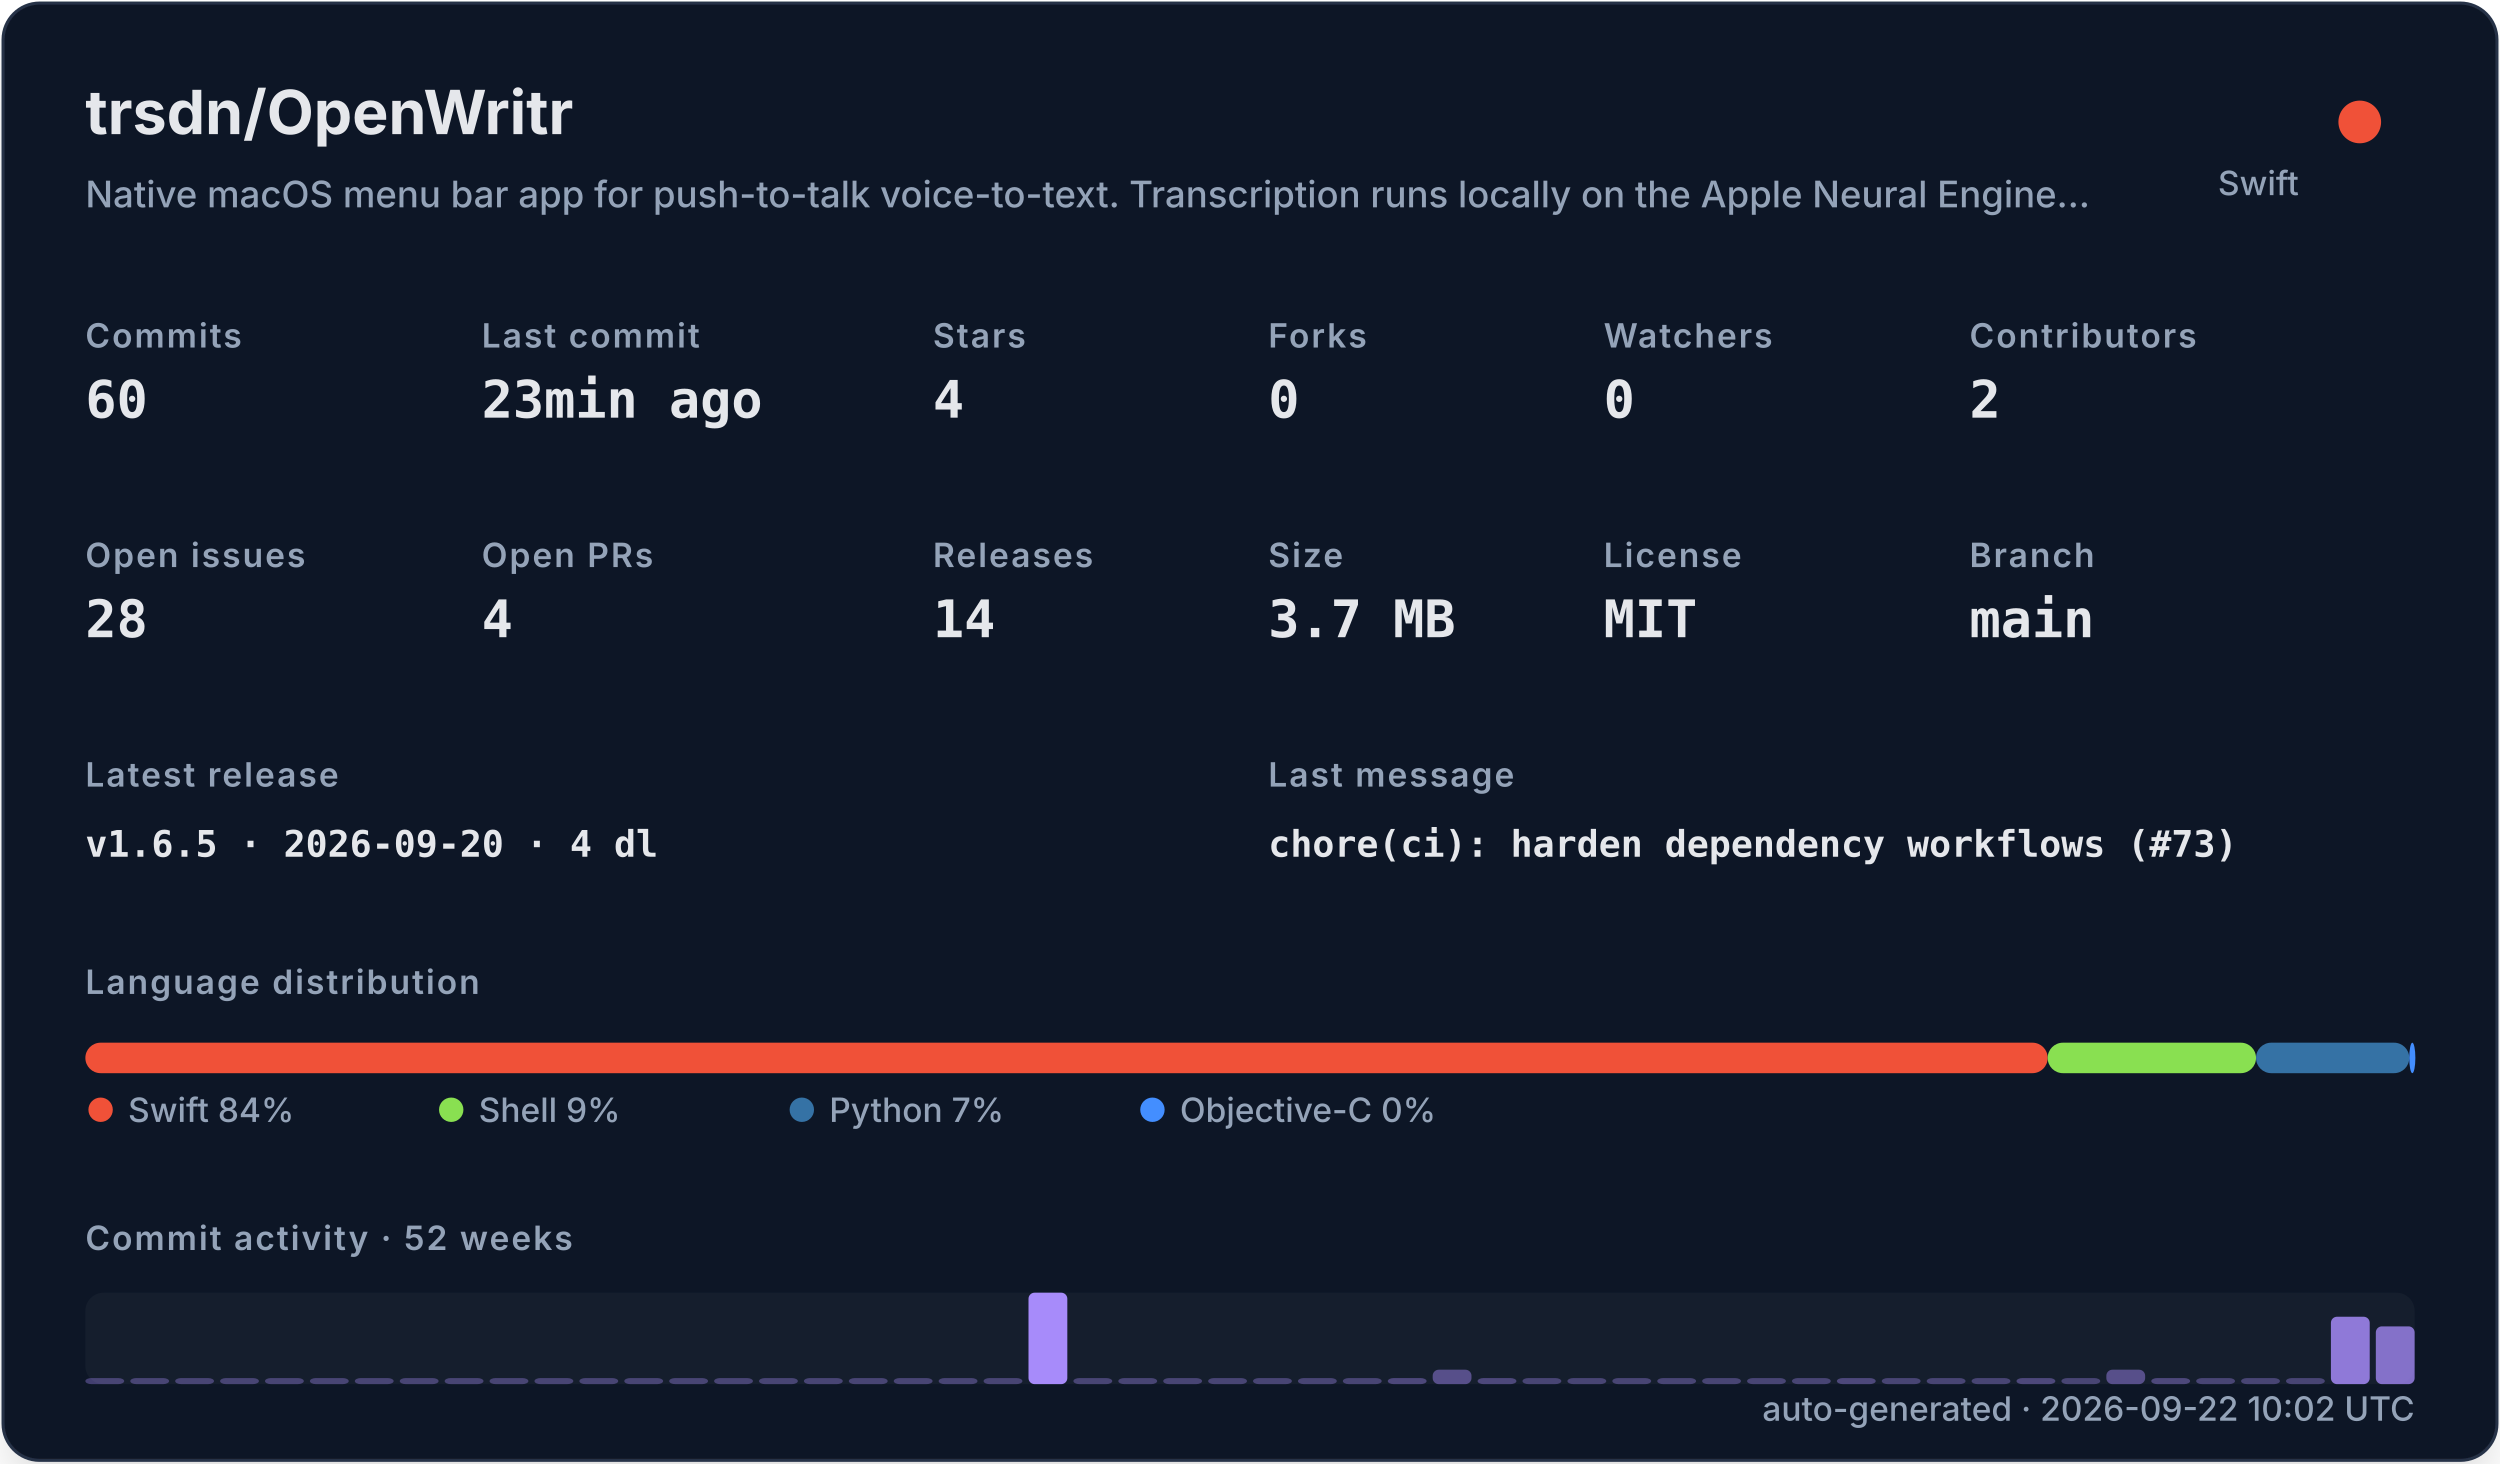
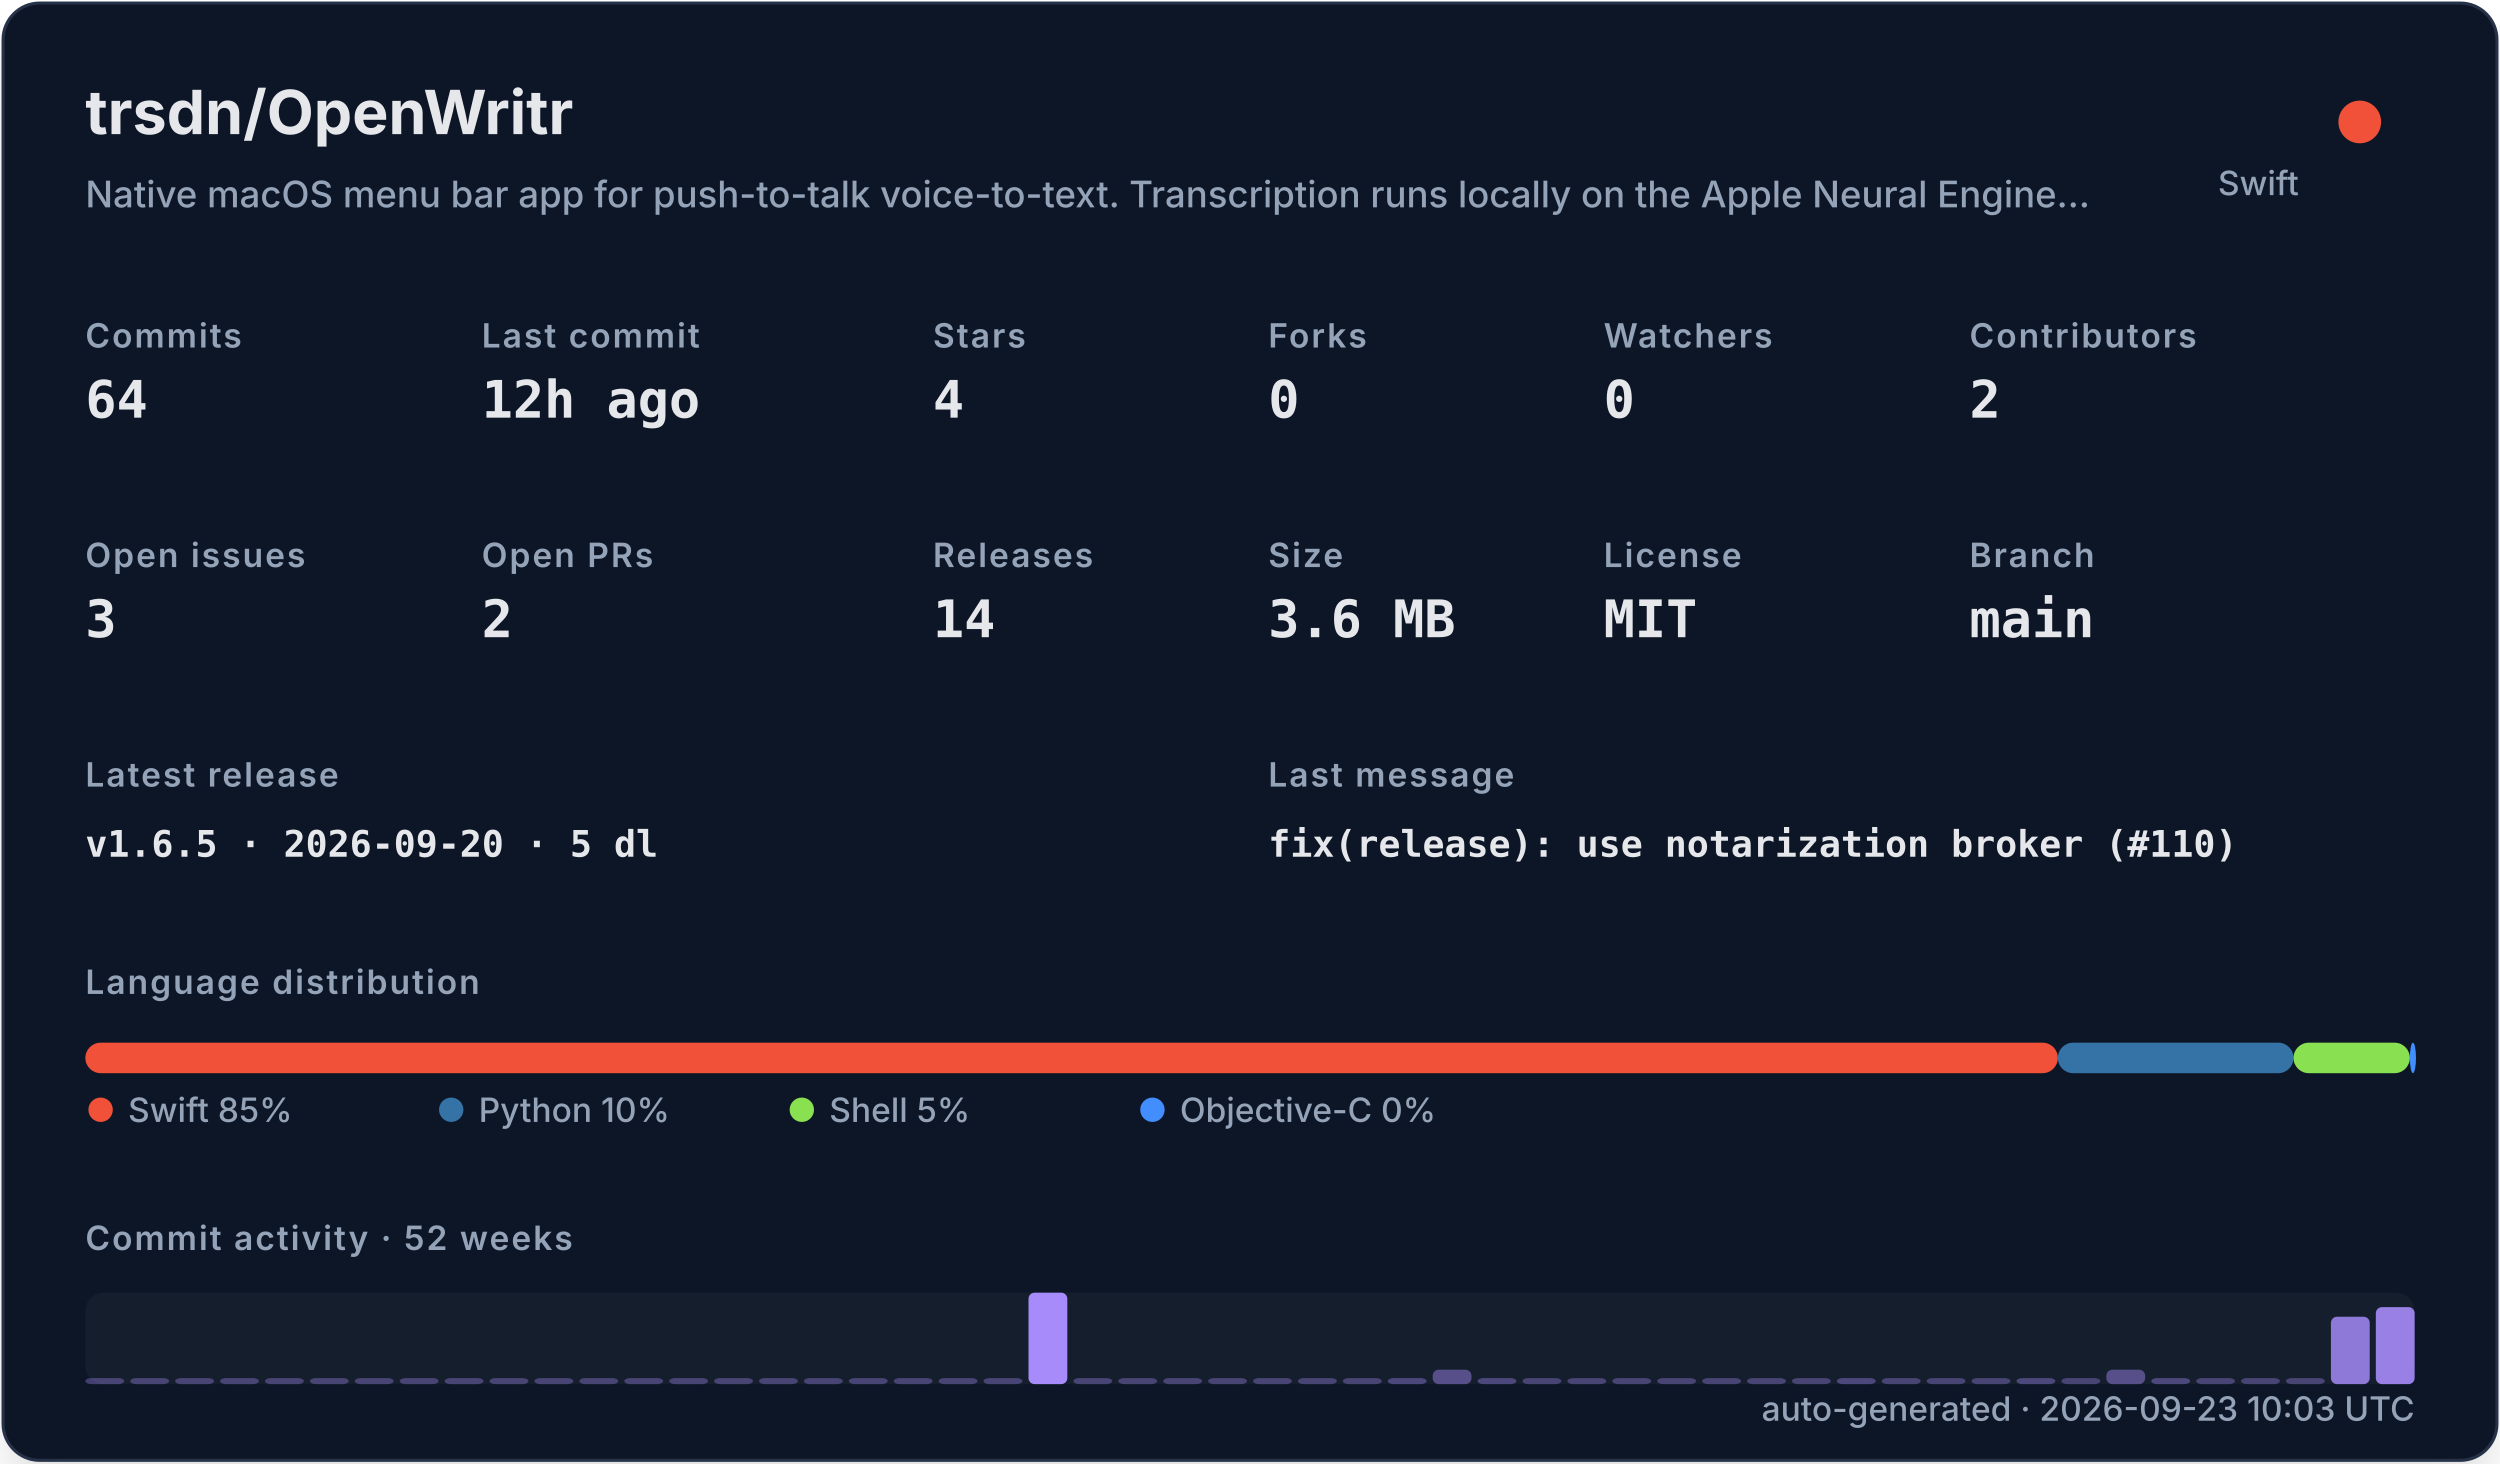
<svg xmlns="http://www.w3.org/2000/svg" width="820" height="480" viewBox="0 0 820 480" role="img">
  <defs>
    <filter id="shadow" x="-10%" y="-10%" width="120%" height="120%">
      <feDropShadow dx="0" dy="8" stdDeviation="10" flood-color="#000000" flood-opacity="0.16" />
    </filter>
    <style>
    .title { font: 700 20px -apple-system,BlinkMacSystemFont,"Segoe UI",sans-serif; fill: #e5e7eb; }
    .subtitle { font: 500 12px -apple-system,BlinkMacSystemFont,"Segoe UI",sans-serif; fill: #94a3b8; }
    .label { font: 600 11px -apple-system,BlinkMacSystemFont,"Segoe UI",sans-serif; fill: #94a3b8; text-transform: uppercase; letter-spacing: .06em; }
    .value { font: 700 17px ui-monospace,SFMono-Regular,Menlo,monospace; fill: #e5e7eb; }
    .small { font: 500 11px -apple-system,BlinkMacSystemFont,"Segoe UI",sans-serif; fill: #94a3b8; }
    .tiny { font: 500 10px -apple-system,BlinkMacSystemFont,"Segoe UI",sans-serif; fill: #94a3b8; }
    .mono { font: 650 12px ui-monospace,SFMono-Regular,Menlo,monospace; fill: #e5e7eb; }
  </style>
  </defs>
  <rect x="1" y="1" width="818" height="478" rx="12" fill="#111827" stroke="#263247" filter="url(#shadow)" />
  <text x="28" y="44" class="title">trsdn/OpenWritr</text>
  <text x="28" y="68" class="subtitle">Native macOS menu bar app for push-to-talk voice-to-text. Transcription runs locally on the Apple Neural Engine…</text>
  <circle cx="774" cy="40" r="7" fill="#F05138" />
  <text x="754" y="64" text-anchor="end" class="small">Swift</text>
  <text x="28" y="114" class="label">Commits</text>
-   <text x="28" y="137" class="value">60</text>
+   <text x="28" y="137" class="value">64</text>
  <text x="158" y="114" class="label">Last commit</text>
-   <text x="158" y="137" class="value">23min ago</text>
+   <text x="158" y="137" class="value">12h ago</text>
  <text x="306" y="114" class="label">Stars</text>
  <text x="306" y="137" class="value">4</text>
  <text x="416" y="114" class="label">Forks</text>
  <text x="416" y="137" class="value">0</text>
  <text x="526" y="114" class="label">Watchers</text>
  <text x="526" y="137" class="value">0</text>
  <text x="646" y="114" class="label">Contributors</text>
  <text x="646" y="137" class="value">2</text>
  <text x="28" y="186" class="label">Open issues</text>
-   <text x="28" y="209" class="value">28</text>
+   <text x="28" y="209" class="value">3</text>
  <text x="158" y="186" class="label">Open PRs</text>
-   <text x="158" y="209" class="value">4</text>
+   <text x="158" y="209" class="value">2</text>
  <text x="306" y="186" class="label">Releases</text>
  <text x="306" y="209" class="value">14</text>
  <text x="416" y="186" class="label">Size</text>
-   <text x="416" y="209" class="value">3.7 MB</text>
+   <text x="416" y="209" class="value">3.6 MB</text>
  <text x="526" y="186" class="label">License</text>
  <text x="526" y="209" class="value">MIT</text>
  <text x="646" y="186" class="label">Branch</text>
  <text x="646" y="209" class="value">main</text>
  <text x="28" y="258" class="label">Latest release</text>
-   <text x="28" y="281" class="mono">v1.6.5 · 2026-09-20 · 4 dl</text>
+   <text x="28" y="281" class="mono">v1.6.5 · 2026-09-20 · 5 dl</text>
  <text x="416" y="258" class="label">Last message</text>
-   <text x="416" y="281" class="mono">chore(ci): harden dependency workflows (#73)</text>
+   <text x="416" y="281" class="mono">fix(release): use notarization broker (#110)</text>
  <text x="28" y="326" class="label">Language distribution</text>
-   <rect x="28.00" y="342" width="643.64" height="10" rx="5" fill="#F05138" />
-   <rect x="671.64" y="342" width="68.34" height="10" rx="5" fill="#89e051" />
-   <rect x="739.98" y="342" width="50.26" height="10" rx="5" fill="#3572A5" />
-   <rect x="790.24" y="342" width="2.00" height="10" rx="5" fill="#438eff" />
+   <rect x="28.00" y="342" width="646.97" height="10" rx="5" fill="#F05138" />
+   <rect x="674.97" y="342" width="77.30" height="10" rx="5" fill="#3572A5" />
+   <rect x="752.27" y="342" width="38.16" height="10" rx="5" fill="#89e051" />
+   <rect x="790.44" y="342" width="2.00" height="10" rx="5" fill="#438eff" />
  <circle cx="33" cy="364" r="4" fill="#F05138" />
-   <text x="42" y="368" class="small">Swift 84%</text>
-   <circle cx="148" cy="364" r="4" fill="#89e051" />
-   <text x="157" y="368" class="small">Shell 9%</text>
-   <circle cx="263" cy="364" r="4" fill="#3572A5" />
-   <text x="272" y="368" class="small">Python 7%</text>
+   <text x="42" y="368" class="small">Swift 85%</text>
+   <circle cx="148" cy="364" r="4" fill="#3572A5" />
+   <text x="157" y="368" class="small">Python 10%</text>
+   <circle cx="263" cy="364" r="4" fill="#89e051" />
+   <text x="272" y="368" class="small">Shell 5%</text>
  <circle cx="378" cy="364" r="4" fill="#438eff" />
  <text x="387" y="368" class="small">Objective-C 0%</text>
  <text x="28" y="410" class="label">Commit activity · 52 weeks</text>
  <rect x="28" y="424" width="764" height="30" rx="6" fill="#1f2937" opacity=".42" />
  <rect x="28.00" y="452.00" width="12.73" height="2.00" rx="2" fill="#a78bfa" opacity="0.35" />
  <rect x="42.73" y="452.00" width="12.73" height="2.00" rx="2" fill="#a78bfa" opacity="0.35" />
  <rect x="57.46" y="452.00" width="12.73" height="2.00" rx="2" fill="#a78bfa" opacity="0.35" />
  <rect x="72.19" y="452.00" width="12.73" height="2.00" rx="2" fill="#a78bfa" opacity="0.35" />
  <rect x="86.92" y="452.00" width="12.73" height="2.00" rx="2" fill="#a78bfa" opacity="0.35" />
  <rect x="101.65" y="452.00" width="12.73" height="2.00" rx="2" fill="#a78bfa" opacity="0.35" />
  <rect x="116.38" y="452.00" width="12.73" height="2.00" rx="2" fill="#a78bfa" opacity="0.35" />
  <rect x="131.12" y="452.00" width="12.73" height="2.00" rx="2" fill="#a78bfa" opacity="0.35" />
  <rect x="145.85" y="452.00" width="12.73" height="2.00" rx="2" fill="#a78bfa" opacity="0.35" />
  <rect x="160.58" y="452.00" width="12.73" height="2.00" rx="2" fill="#a78bfa" opacity="0.35" />
  <rect x="175.31" y="452.00" width="12.73" height="2.00" rx="2" fill="#a78bfa" opacity="0.35" />
  <rect x="190.04" y="452.00" width="12.73" height="2.00" rx="2" fill="#a78bfa" opacity="0.35" />
  <rect x="204.77" y="452.00" width="12.73" height="2.00" rx="2" fill="#a78bfa" opacity="0.35" />
  <rect x="219.50" y="452.00" width="12.73" height="2.00" rx="2" fill="#a78bfa" opacity="0.35" />
  <rect x="234.23" y="452.00" width="12.73" height="2.00" rx="2" fill="#a78bfa" opacity="0.35" />
  <rect x="248.96" y="452.00" width="12.73" height="2.00" rx="2" fill="#a78bfa" opacity="0.35" />
  <rect x="263.69" y="452.00" width="12.73" height="2.00" rx="2" fill="#a78bfa" opacity="0.35" />
  <rect x="278.42" y="452.00" width="12.73" height="2.00" rx="2" fill="#a78bfa" opacity="0.35" />
  <rect x="293.15" y="452.00" width="12.73" height="2.00" rx="2" fill="#a78bfa" opacity="0.35" />
  <rect x="307.88" y="452.00" width="12.73" height="2.00" rx="2" fill="#a78bfa" opacity="0.35" />
  <rect x="322.62" y="452.00" width="12.73" height="2.00" rx="2" fill="#a78bfa" opacity="0.35" />
  <rect x="337.35" y="424.00" width="12.73" height="30.00" rx="2" fill="#a78bfa" opacity="1.00" />
  <rect x="352.08" y="452.00" width="12.73" height="2.00" rx="2" fill="#a78bfa" opacity="0.35" />
  <rect x="366.81" y="452.00" width="12.73" height="2.00" rx="2" fill="#a78bfa" opacity="0.35" />
  <rect x="381.54" y="452.00" width="12.73" height="2.00" rx="2" fill="#a78bfa" opacity="0.35" />
  <rect x="396.27" y="452.00" width="12.73" height="2.00" rx="2" fill="#a78bfa" opacity="0.35" />
  <rect x="411.00" y="452.00" width="12.73" height="2.00" rx="2" fill="#a78bfa" opacity="0.35" />
  <rect x="425.73" y="452.00" width="12.73" height="2.00" rx="2" fill="#a78bfa" opacity="0.35" />
  <rect x="440.46" y="452.00" width="12.73" height="2.00" rx="2" fill="#a78bfa" opacity="0.35" />
  <rect x="455.19" y="452.00" width="12.73" height="2.00" rx="2" fill="#a78bfa" opacity="0.38" />
  <rect x="469.92" y="449.26" width="12.73" height="4.74" rx="2" fill="#a78bfa" opacity="0.45" />
  <rect x="484.65" y="452.00" width="12.73" height="2.00" rx="2" fill="#a78bfa" opacity="0.38" />
  <rect x="499.38" y="452.00" width="12.73" height="2.00" rx="2" fill="#a78bfa" opacity="0.35" />
  <rect x="514.12" y="452.00" width="12.73" height="2.00" rx="2" fill="#a78bfa" opacity="0.35" />
  <rect x="528.85" y="452.00" width="12.73" height="2.00" rx="2" fill="#a78bfa" opacity="0.35" />
  <rect x="543.58" y="452.00" width="12.73" height="2.00" rx="2" fill="#a78bfa" opacity="0.35" />
  <rect x="558.31" y="452.00" width="12.73" height="2.00" rx="2" fill="#a78bfa" opacity="0.35" />
  <rect x="573.04" y="452.00" width="12.73" height="2.00" rx="2" fill="#a78bfa" opacity="0.35" />
  <rect x="587.77" y="452.00" width="12.73" height="2.00" rx="2" fill="#a78bfa" opacity="0.35" />
  <rect x="602.50" y="452.00" width="12.73" height="2.00" rx="2" fill="#a78bfa" opacity="0.38" />
  <rect x="617.23" y="452.00" width="12.73" height="2.00" rx="2" fill="#a78bfa" opacity="0.35" />
  <rect x="631.96" y="452.00" width="12.73" height="2.00" rx="2" fill="#a78bfa" opacity="0.35" />
  <rect x="646.69" y="452.00" width="12.73" height="2.00" rx="2" fill="#a78bfa" opacity="0.35" />
  <rect x="661.42" y="452.00" width="12.73" height="2.00" rx="2" fill="#a78bfa" opacity="0.38" />
  <rect x="676.15" y="452.00" width="12.73" height="2.00" rx="2" fill="#a78bfa" opacity="0.35" />
  <rect x="690.88" y="449.26" width="12.73" height="4.74" rx="2" fill="#a78bfa" opacity="0.45" />
  <rect x="705.62" y="452.00" width="12.73" height="2.00" rx="2" fill="#a78bfa" opacity="0.38" />
  <rect x="720.35" y="452.00" width="12.73" height="2.00" rx="2" fill="#a78bfa" opacity="0.35" />
  <rect x="735.08" y="452.00" width="12.73" height="2.00" rx="2" fill="#a78bfa" opacity="0.35" />
  <rect x="749.81" y="452.00" width="12.73" height="2.00" rx="2" fill="#a78bfa" opacity="0.35" />
  <rect x="764.54" y="431.89" width="12.73" height="22.11" rx="2" fill="#a78bfa" opacity="0.83" />
-   <rect x="779.27" y="435.05" width="12.73" height="18.95" rx="2" fill="#a78bfa" opacity="0.76" />
-   <text x="792" y="466" text-anchor="end" class="small">auto-generated · 2026-09-22 10:02 UTC</text>
+   <rect x="779.27" y="428.74" width="12.73" height="25.26" rx="2" fill="#a78bfa" opacity="0.90" />
+   <text x="792" y="466" text-anchor="end" class="small">auto-generated · 2026-09-23 10:03 UTC</text>
</svg>
